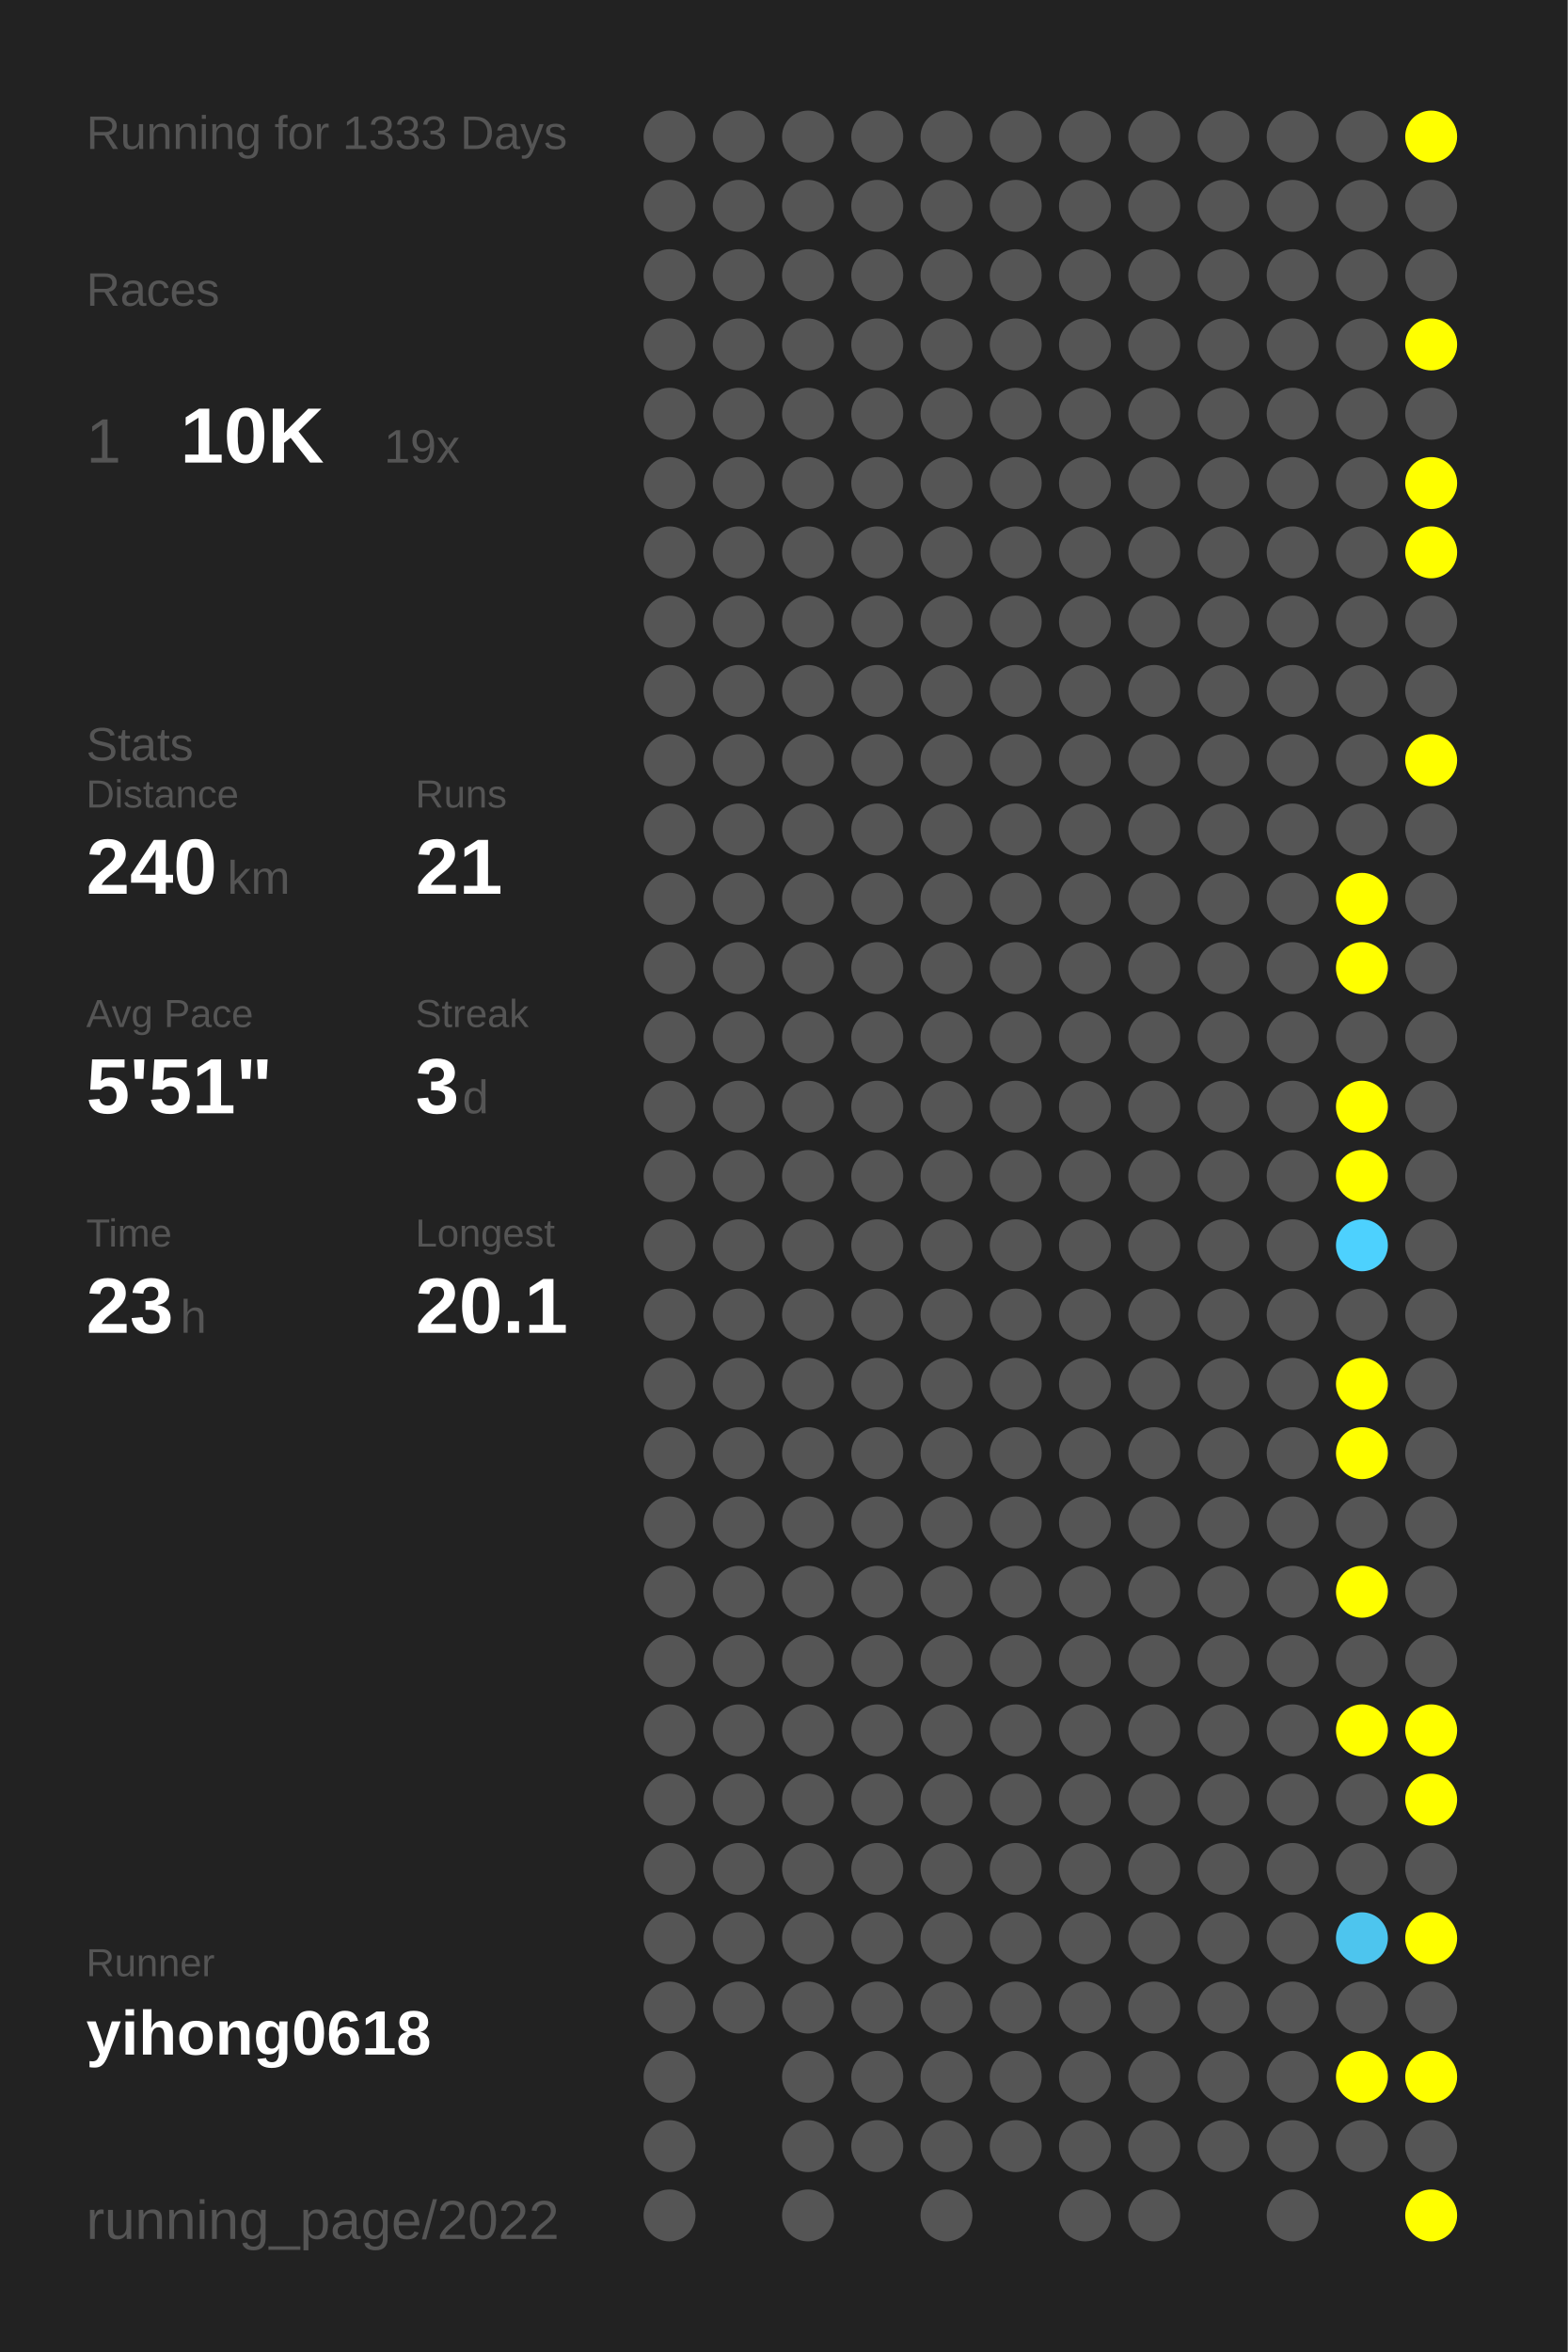
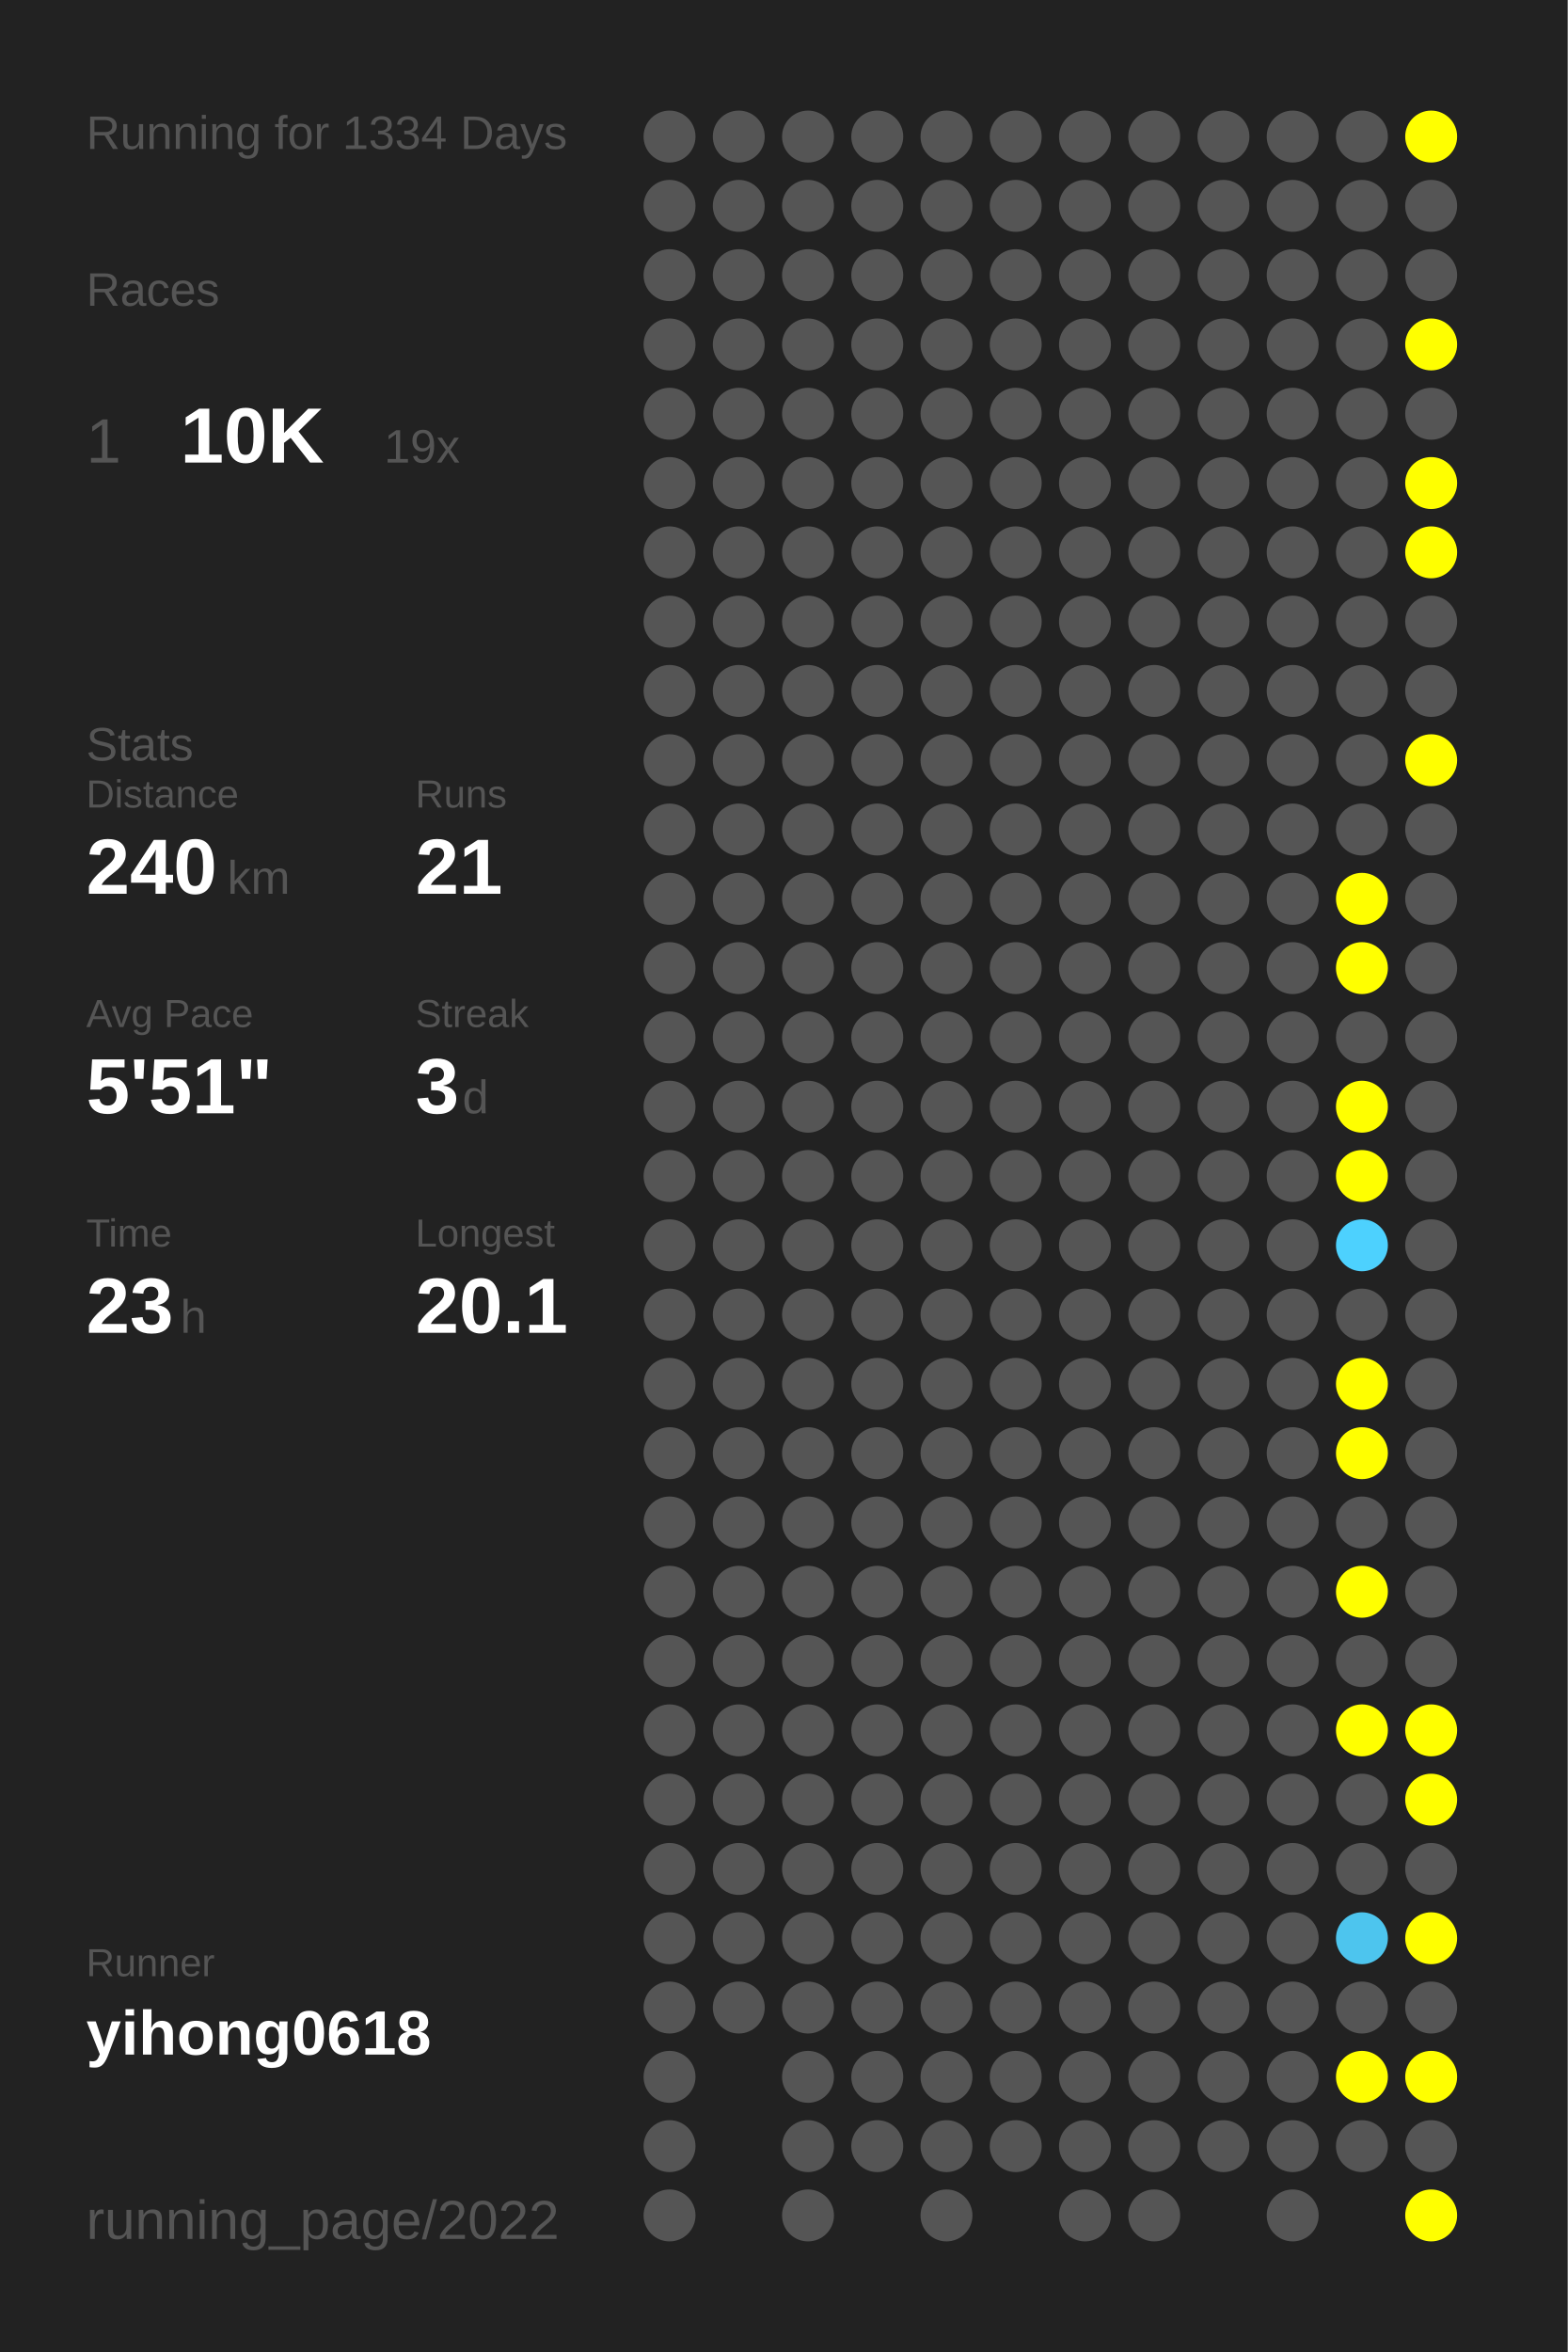
<svg xmlns="http://www.w3.org/2000/svg" baseProfile="full" height="300mm" version="1.1" viewBox="0,0,200,300" width="200mm">
  <defs />
  <rect fill="#222222" height="300" width="200" x="0" y="0" />
-   <text fill="#555555" style="font-size:6px; font-family:Arial;" x="11" y="19">Running for 1333 Days</text>
+   <text fill="#555555" style="font-size:6px; font-family:Arial;" x="11" y="19">Running for 1334 Days</text>
  <text fill="#555555" style="font-size:6px; font-family:Arial;" x="11" y="39">Races</text>
  <text fill="#555555" style="font-size:8px; font-family:Arial;" x="11" y="59">1</text>
  <text fill="#FFFFFF" style="font-size:10px; font-family:Arial; font-weight:bold;" x="23" y="59">10K</text>
  <text fill="#555555" style="font-size:6px; font-family:Arial;" x="49" y="59">19x</text>
  <text fill="#555555" style="font-size:6px; font-family:Arial;" x="11" y="97">Stats</text>
  <text fill="#555555" style="font-size:5px; font-family:Arial;" x="11" y="103">Distance</text>
  <text fill="#FFFFFF" style="font-size:10px; font-family:Arial; font-weight:bold;" x="11" y="114">240</text>
  <text fill="#555555" style="font-size:6px; font-family:Arial;" x="29" y="114">km</text>
  <text fill="#555555" style="font-size:5px; font-family:Arial;" x="53" y="103">Runs</text>
  <text fill="#FFFFFF" style="font-size:10px; font-family:Arial; font-weight:bold;" x="53" y="114">21</text>
  <text fill="#555555" style="font-size:5px; font-family:Arial;" x="11" y="131">Avg Pace</text>
  <text fill="#FFFFFF" style="font-size:10px; font-family:Arial; font-weight:bold;" x="11" y="142">5'51"</text>
  <text fill="#555555" style="font-size:5px; font-family:Arial;" x="53" y="131">Streak</text>
  <text fill="#FFFFFF" style="font-size:10px; font-family:Arial; font-weight:bold;" x="53" y="142">3</text>
  <text fill="#555555" style="font-size:6px; font-family:Arial;" x="59" y="142">d</text>
  <text fill="#555555" style="font-size:5px; font-family:Arial;" x="11" y="159">Time</text>
  <text fill="#FFFFFF" style="font-size:10px; font-family:Arial; font-weight:bold;" x="11" y="170">23</text>
  <text fill="#555555" style="font-size:6px; font-family:Arial;" x="23" y="170">h</text>
  <text fill="#555555" style="font-size:5px; font-family:Arial;" x="53" y="159">Longest</text>
  <text fill="#FFFFFF" style="font-size:10px; font-family:Arial; font-weight:bold;" x="53" y="170">20.1</text>
  <text fill="#555555" style="font-size:5px; font-family:Arial;" x="11" y="252.065">Runner</text>
  <text fill="#FFFFFF" style="font-size:8px; font-family:Arial; font-weight:bold;" x="11" y="262.065">yihong0618</text>
  <text fill="#555555" style="font-size:7px; font-family:Arial;" x="11" y="285.581">running_page/2022</text>
  <circle cx="85.417" cy="17.419" fill="#555555" r="3.312" />
  <circle cx="85.417" cy="26.258" fill="#555555" r="3.312" />
  <circle cx="85.417" cy="35.097" fill="#555555" r="3.312" />
  <circle cx="85.417" cy="43.935" fill="#555555" r="3.312" />
  <circle cx="85.417" cy="52.774" fill="#555555" r="3.312" />
  <circle cx="85.417" cy="61.613" fill="#555555" r="3.312" />
  <circle cx="85.417" cy="70.452" fill="#555555" r="3.312" />
  <circle cx="85.417" cy="79.29" fill="#555555" r="3.312" />
  <circle cx="85.417" cy="88.129" fill="#555555" r="3.312" />
  <circle cx="85.417" cy="96.968" fill="#555555" r="3.312" />
  <circle cx="85.417" cy="105.806" fill="#555555" r="3.312" />
  <circle cx="85.417" cy="114.645" fill="#555555" r="3.312" />
  <circle cx="85.417" cy="123.484" fill="#555555" r="3.312" />
  <circle cx="85.417" cy="132.323" fill="#555555" r="3.312" />
  <circle cx="85.417" cy="141.161" fill="#555555" r="3.312" />
  <circle cx="85.417" cy="150" fill="#555555" r="3.312" />
  <circle cx="85.417" cy="158.839" fill="#555555" r="3.312" />
  <circle cx="85.417" cy="167.677" fill="#555555" r="3.312" />
  <circle cx="85.417" cy="176.516" fill="#555555" r="3.312" />
  <circle cx="85.417" cy="185.355" fill="#555555" r="3.312" />
  <circle cx="85.417" cy="194.194" fill="#555555" r="3.312" />
  <circle cx="85.417" cy="203.032" fill="#555555" r="3.312" />
  <circle cx="85.417" cy="211.871" fill="#555555" r="3.312" />
  <circle cx="85.417" cy="220.71" fill="#555555" r="3.312" />
  <circle cx="85.417" cy="229.548" fill="#555555" r="3.312" />
  <circle cx="85.417" cy="238.387" fill="#555555" r="3.312" />
  <circle cx="85.417" cy="247.226" fill="#555555" r="3.312" />
  <circle cx="85.417" cy="256.065" fill="#555555" r="3.312" />
  <circle cx="85.417" cy="264.903" fill="#555555" r="3.312" />
  <circle cx="85.417" cy="273.742" fill="#555555" r="3.312" />
  <circle cx="85.417" cy="282.581" fill="#555555" r="3.312" />
  <circle cx="94.25" cy="17.419" fill="#555555" r="3.312" />
  <circle cx="94.25" cy="26.258" fill="#555555" r="3.312" />
  <circle cx="94.25" cy="35.097" fill="#555555" r="3.312" />
  <circle cx="94.25" cy="43.935" fill="#555555" r="3.312" />
  <circle cx="94.25" cy="52.774" fill="#555555" r="3.312" />
  <circle cx="94.25" cy="61.613" fill="#555555" r="3.312" />
  <circle cx="94.25" cy="70.452" fill="#555555" r="3.312" />
  <circle cx="94.25" cy="79.29" fill="#555555" r="3.312" />
  <circle cx="94.25" cy="88.129" fill="#555555" r="3.312" />
  <circle cx="94.25" cy="96.968" fill="#555555" r="3.312" />
  <circle cx="94.25" cy="105.806" fill="#555555" r="3.312" />
  <circle cx="94.25" cy="114.645" fill="#555555" r="3.312" />
  <circle cx="94.25" cy="123.484" fill="#555555" r="3.312" />
  <circle cx="94.25" cy="132.323" fill="#555555" r="3.312" />
  <circle cx="94.25" cy="141.161" fill="#555555" r="3.312" />
  <circle cx="94.25" cy="150" fill="#555555" r="3.312" />
  <circle cx="94.25" cy="158.839" fill="#555555" r="3.312" />
  <circle cx="94.25" cy="167.677" fill="#555555" r="3.312" />
  <circle cx="94.25" cy="176.516" fill="#555555" r="3.312" />
  <circle cx="94.25" cy="185.355" fill="#555555" r="3.312" />
  <circle cx="94.25" cy="194.194" fill="#555555" r="3.312" />
  <circle cx="94.25" cy="203.032" fill="#555555" r="3.312" />
  <circle cx="94.25" cy="211.871" fill="#555555" r="3.312" />
  <circle cx="94.25" cy="220.71" fill="#555555" r="3.312" />
  <circle cx="94.25" cy="229.548" fill="#555555" r="3.312" />
  <circle cx="94.25" cy="238.387" fill="#555555" r="3.312" />
  <circle cx="94.25" cy="247.226" fill="#555555" r="3.312" />
  <circle cx="94.25" cy="256.065" fill="#555555" r="3.312" />
  <circle cx="103.083" cy="17.419" fill="#555555" r="3.312" />
  <circle cx="103.083" cy="26.258" fill="#555555" r="3.312" />
  <circle cx="103.083" cy="35.097" fill="#555555" r="3.312" />
  <circle cx="103.083" cy="43.935" fill="#555555" r="3.312" />
  <circle cx="103.083" cy="52.774" fill="#555555" r="3.312" />
  <circle cx="103.083" cy="61.613" fill="#555555" r="3.312" />
  <circle cx="103.083" cy="70.452" fill="#555555" r="3.312" />
  <circle cx="103.083" cy="79.29" fill="#555555" r="3.312" />
  <circle cx="103.083" cy="88.129" fill="#555555" r="3.312" />
  <circle cx="103.083" cy="96.968" fill="#555555" r="3.312" />
  <circle cx="103.083" cy="105.806" fill="#555555" r="3.312" />
  <circle cx="103.083" cy="114.645" fill="#555555" r="3.312" />
  <circle cx="103.083" cy="123.484" fill="#555555" r="3.312" />
  <circle cx="103.083" cy="132.323" fill="#555555" r="3.312" />
  <circle cx="103.083" cy="141.161" fill="#555555" r="3.312" />
  <circle cx="103.083" cy="150" fill="#555555" r="3.312" />
  <circle cx="103.083" cy="158.839" fill="#555555" r="3.312" />
  <circle cx="103.083" cy="167.677" fill="#555555" r="3.312" />
  <circle cx="103.083" cy="176.516" fill="#555555" r="3.312" />
  <circle cx="103.083" cy="185.355" fill="#555555" r="3.312" />
  <circle cx="103.083" cy="194.194" fill="#555555" r="3.312" />
  <circle cx="103.083" cy="203.032" fill="#555555" r="3.312" />
  <circle cx="103.083" cy="211.871" fill="#555555" r="3.312" />
  <circle cx="103.083" cy="220.71" fill="#555555" r="3.312" />
  <circle cx="103.083" cy="229.548" fill="#555555" r="3.312" />
  <circle cx="103.083" cy="238.387" fill="#555555" r="3.312" />
  <circle cx="103.083" cy="247.226" fill="#555555" r="3.312" />
  <circle cx="103.083" cy="256.065" fill="#555555" r="3.312" />
  <circle cx="103.083" cy="264.903" fill="#555555" r="3.312" />
  <circle cx="103.083" cy="273.742" fill="#555555" r="3.312" />
  <circle cx="103.083" cy="282.581" fill="#555555" r="3.312" />
  <circle cx="111.917" cy="17.419" fill="#555555" r="3.312" />
  <circle cx="111.917" cy="26.258" fill="#555555" r="3.312" />
  <circle cx="111.917" cy="35.097" fill="#555555" r="3.312" />
  <circle cx="111.917" cy="43.935" fill="#555555" r="3.312" />
  <circle cx="111.917" cy="52.774" fill="#555555" r="3.312" />
  <circle cx="111.917" cy="61.613" fill="#555555" r="3.312" />
  <circle cx="111.917" cy="70.452" fill="#555555" r="3.312" />
  <circle cx="111.917" cy="79.29" fill="#555555" r="3.312" />
  <circle cx="111.917" cy="88.129" fill="#555555" r="3.312" />
  <circle cx="111.917" cy="96.968" fill="#555555" r="3.312" />
  <circle cx="111.917" cy="105.806" fill="#555555" r="3.312" />
  <circle cx="111.917" cy="114.645" fill="#555555" r="3.312" />
  <circle cx="111.917" cy="123.484" fill="#555555" r="3.312" />
  <circle cx="111.917" cy="132.323" fill="#555555" r="3.312" />
  <circle cx="111.917" cy="141.161" fill="#555555" r="3.312" />
  <circle cx="111.917" cy="150" fill="#555555" r="3.312" />
  <circle cx="111.917" cy="158.839" fill="#555555" r="3.312" />
  <circle cx="111.917" cy="167.677" fill="#555555" r="3.312" />
  <circle cx="111.917" cy="176.516" fill="#555555" r="3.312" />
  <circle cx="111.917" cy="185.355" fill="#555555" r="3.312" />
  <circle cx="111.917" cy="194.194" fill="#555555" r="3.312" />
  <circle cx="111.917" cy="203.032" fill="#555555" r="3.312" />
  <circle cx="111.917" cy="211.871" fill="#555555" r="3.312" />
  <circle cx="111.917" cy="220.71" fill="#555555" r="3.312" />
  <circle cx="111.917" cy="229.548" fill="#555555" r="3.312" />
  <circle cx="111.917" cy="238.387" fill="#555555" r="3.312" />
  <circle cx="111.917" cy="247.226" fill="#555555" r="3.312" />
  <circle cx="111.917" cy="256.065" fill="#555555" r="3.312" />
  <circle cx="111.917" cy="264.903" fill="#555555" r="3.312" />
  <circle cx="111.917" cy="273.742" fill="#555555" r="3.312" />
  <circle cx="120.75" cy="17.419" fill="#555555" r="3.312" />
  <circle cx="120.75" cy="26.258" fill="#555555" r="3.312" />
  <circle cx="120.75" cy="35.097" fill="#555555" r="3.312" />
  <circle cx="120.75" cy="43.935" fill="#555555" r="3.312" />
  <circle cx="120.75" cy="52.774" fill="#555555" r="3.312" />
  <circle cx="120.75" cy="61.613" fill="#555555" r="3.312" />
  <circle cx="120.75" cy="70.452" fill="#555555" r="3.312" />
  <circle cx="120.75" cy="79.29" fill="#555555" r="3.312" />
  <circle cx="120.75" cy="88.129" fill="#555555" r="3.312" />
  <circle cx="120.75" cy="96.968" fill="#555555" r="3.312" />
  <circle cx="120.75" cy="105.806" fill="#555555" r="3.312" />
  <circle cx="120.75" cy="114.645" fill="#555555" r="3.312" />
  <circle cx="120.75" cy="123.484" fill="#555555" r="3.312" />
  <circle cx="120.75" cy="132.323" fill="#555555" r="3.312" />
  <circle cx="120.75" cy="141.161" fill="#555555" r="3.312" />
  <circle cx="120.75" cy="150" fill="#555555" r="3.312" />
  <circle cx="120.75" cy="158.839" fill="#555555" r="3.312" />
  <circle cx="120.75" cy="167.677" fill="#555555" r="3.312" />
  <circle cx="120.75" cy="176.516" fill="#555555" r="3.312" />
  <circle cx="120.75" cy="185.355" fill="#555555" r="3.312" />
  <circle cx="120.75" cy="194.194" fill="#555555" r="3.312" />
  <circle cx="120.75" cy="203.032" fill="#555555" r="3.312" />
  <circle cx="120.75" cy="211.871" fill="#555555" r="3.312" />
  <circle cx="120.75" cy="220.71" fill="#555555" r="3.312" />
  <circle cx="120.75" cy="229.548" fill="#555555" r="3.312" />
  <circle cx="120.75" cy="238.387" fill="#555555" r="3.312" />
  <circle cx="120.75" cy="247.226" fill="#555555" r="3.312" />
  <circle cx="120.75" cy="256.065" fill="#555555" r="3.312" />
  <circle cx="120.75" cy="264.903" fill="#555555" r="3.312" />
  <circle cx="120.75" cy="273.742" fill="#555555" r="3.312" />
  <circle cx="120.75" cy="282.581" fill="#555555" r="3.312" />
  <circle cx="129.583" cy="17.419" fill="#555555" r="3.312" />
  <circle cx="129.583" cy="26.258" fill="#555555" r="3.312" />
  <circle cx="129.583" cy="35.097" fill="#555555" r="3.312" />
  <circle cx="129.583" cy="43.935" fill="#555555" r="3.312" />
  <circle cx="129.583" cy="52.774" fill="#555555" r="3.312" />
  <circle cx="129.583" cy="61.613" fill="#555555" r="3.312" />
  <circle cx="129.583" cy="70.452" fill="#555555" r="3.312" />
  <circle cx="129.583" cy="79.29" fill="#555555" r="3.312" />
  <circle cx="129.583" cy="88.129" fill="#555555" r="3.312" />
  <circle cx="129.583" cy="96.968" fill="#555555" r="3.312" />
  <circle cx="129.583" cy="105.806" fill="#555555" r="3.312" />
  <circle cx="129.583" cy="114.645" fill="#555555" r="3.312" />
  <circle cx="129.583" cy="123.484" fill="#555555" r="3.312" />
  <circle cx="129.583" cy="132.323" fill="#555555" r="3.312" />
  <circle cx="129.583" cy="141.161" fill="#555555" r="3.312" />
  <circle cx="129.583" cy="150" fill="#555555" r="3.312" />
  <circle cx="129.583" cy="158.839" fill="#555555" r="3.312" />
  <circle cx="129.583" cy="167.677" fill="#555555" r="3.312" />
  <circle cx="129.583" cy="176.516" fill="#555555" r="3.312" />
  <circle cx="129.583" cy="185.355" fill="#555555" r="3.312" />
  <circle cx="129.583" cy="194.194" fill="#555555" r="3.312" />
  <circle cx="129.583" cy="203.032" fill="#555555" r="3.312" />
  <circle cx="129.583" cy="211.871" fill="#555555" r="3.312" />
  <circle cx="129.583" cy="220.71" fill="#555555" r="3.312" />
  <circle cx="129.583" cy="229.548" fill="#555555" r="3.312" />
  <circle cx="129.583" cy="238.387" fill="#555555" r="3.312" />
  <circle cx="129.583" cy="247.226" fill="#555555" r="3.312" />
  <circle cx="129.583" cy="256.065" fill="#555555" r="3.312" />
  <circle cx="129.583" cy="264.903" fill="#555555" r="3.312" />
  <circle cx="129.583" cy="273.742" fill="#555555" r="3.312" />
  <circle cx="138.417" cy="17.419" fill="#555555" r="3.312" />
  <circle cx="138.417" cy="26.258" fill="#555555" r="3.312" />
  <circle cx="138.417" cy="35.097" fill="#555555" r="3.312" />
  <circle cx="138.417" cy="43.935" fill="#555555" r="3.312" />
  <circle cx="138.417" cy="52.774" fill="#555555" r="3.312" />
  <circle cx="138.417" cy="61.613" fill="#555555" r="3.312" />
  <circle cx="138.417" cy="70.452" fill="#555555" r="3.312" />
  <circle cx="138.417" cy="79.29" fill="#555555" r="3.312" />
  <circle cx="138.417" cy="88.129" fill="#555555" r="3.312" />
  <circle cx="138.417" cy="96.968" fill="#555555" r="3.312" />
  <circle cx="138.417" cy="105.806" fill="#555555" r="3.312" />
  <circle cx="138.417" cy="114.645" fill="#555555" r="3.312" />
  <circle cx="138.417" cy="123.484" fill="#555555" r="3.312" />
  <circle cx="138.417" cy="132.323" fill="#555555" r="3.312" />
  <circle cx="138.417" cy="141.161" fill="#555555" r="3.312" />
  <circle cx="138.417" cy="150" fill="#555555" r="3.312" />
  <circle cx="138.417" cy="158.839" fill="#555555" r="3.312" />
  <circle cx="138.417" cy="167.677" fill="#555555" r="3.312" />
  <circle cx="138.417" cy="176.516" fill="#555555" r="3.312" />
  <circle cx="138.417" cy="185.355" fill="#555555" r="3.312" />
  <circle cx="138.417" cy="194.194" fill="#555555" r="3.312" />
  <circle cx="138.417" cy="203.032" fill="#555555" r="3.312" />
  <circle cx="138.417" cy="211.871" fill="#555555" r="3.312" />
  <circle cx="138.417" cy="220.71" fill="#555555" r="3.312" />
  <circle cx="138.417" cy="229.548" fill="#555555" r="3.312" />
  <circle cx="138.417" cy="238.387" fill="#555555" r="3.312" />
  <circle cx="138.417" cy="247.226" fill="#555555" r="3.312" />
  <circle cx="138.417" cy="256.065" fill="#555555" r="3.312" />
  <circle cx="138.417" cy="264.903" fill="#555555" r="3.312" />
  <circle cx="138.417" cy="273.742" fill="#555555" r="3.312" />
  <circle cx="138.417" cy="282.581" fill="#555555" r="3.312" />
  <circle cx="147.25" cy="17.419" fill="#555555" r="3.312" />
  <circle cx="147.25" cy="26.258" fill="#555555" r="3.312" />
  <circle cx="147.25" cy="35.097" fill="#555555" r="3.312" />
  <circle cx="147.25" cy="43.935" fill="#555555" r="3.312" />
  <circle cx="147.25" cy="52.774" fill="#555555" r="3.312" />
  <circle cx="147.25" cy="61.613" fill="#555555" r="3.312" />
  <circle cx="147.25" cy="70.452" fill="#555555" r="3.312" />
  <circle cx="147.25" cy="79.29" fill="#555555" r="3.312" />
  <circle cx="147.25" cy="88.129" fill="#555555" r="3.312" />
  <circle cx="147.25" cy="96.968" fill="#555555" r="3.312" />
  <circle cx="147.25" cy="105.806" fill="#555555" r="3.312" />
  <circle cx="147.25" cy="114.645" fill="#555555" r="3.312" />
  <circle cx="147.25" cy="123.484" fill="#555555" r="3.312" />
  <circle cx="147.25" cy="132.323" fill="#555555" r="3.312" />
  <circle cx="147.25" cy="141.161" fill="#555555" r="3.312" />
  <circle cx="147.25" cy="150" fill="#555555" r="3.312" />
  <circle cx="147.25" cy="158.839" fill="#555555" r="3.312" />
  <circle cx="147.25" cy="167.677" fill="#555555" r="3.312" />
  <circle cx="147.25" cy="176.516" fill="#555555" r="3.312" />
  <circle cx="147.25" cy="185.355" fill="#555555" r="3.312" />
  <circle cx="147.25" cy="194.194" fill="#555555" r="3.312" />
  <circle cx="147.25" cy="203.032" fill="#555555" r="3.312" />
  <circle cx="147.25" cy="211.871" fill="#555555" r="3.312" />
  <circle cx="147.25" cy="220.71" fill="#555555" r="3.312" />
  <circle cx="147.25" cy="229.548" fill="#555555" r="3.312" />
  <circle cx="147.25" cy="238.387" fill="#555555" r="3.312" />
  <circle cx="147.25" cy="247.226" fill="#555555" r="3.312" />
  <circle cx="147.25" cy="256.065" fill="#555555" r="3.312" />
  <circle cx="147.25" cy="264.903" fill="#555555" r="3.312" />
  <circle cx="147.25" cy="273.742" fill="#555555" r="3.312" />
  <circle cx="147.25" cy="282.581" fill="#555555" r="3.312" />
  <circle cx="156.083" cy="17.419" fill="#555555" r="3.312" />
  <circle cx="156.083" cy="26.258" fill="#555555" r="3.312" />
  <circle cx="156.083" cy="35.097" fill="#555555" r="3.312" />
  <circle cx="156.083" cy="43.935" fill="#555555" r="3.312" />
  <circle cx="156.083" cy="52.774" fill="#555555" r="3.312" />
  <circle cx="156.083" cy="61.613" fill="#555555" r="3.312" />
  <circle cx="156.083" cy="70.452" fill="#555555" r="3.312" />
  <circle cx="156.083" cy="79.29" fill="#555555" r="3.312" />
  <circle cx="156.083" cy="88.129" fill="#555555" r="3.312" />
  <circle cx="156.083" cy="96.968" fill="#555555" r="3.312" />
  <circle cx="156.083" cy="105.806" fill="#555555" r="3.312" />
  <circle cx="156.083" cy="114.645" fill="#555555" r="3.312" />
  <circle cx="156.083" cy="123.484" fill="#555555" r="3.312" />
  <circle cx="156.083" cy="132.323" fill="#555555" r="3.312" />
  <circle cx="156.083" cy="141.161" fill="#555555" r="3.312" />
  <circle cx="156.083" cy="150" fill="#555555" r="3.312" />
  <circle cx="156.083" cy="158.839" fill="#555555" r="3.312" />
  <circle cx="156.083" cy="167.677" fill="#555555" r="3.312" />
  <circle cx="156.083" cy="176.516" fill="#555555" r="3.312" />
  <circle cx="156.083" cy="185.355" fill="#555555" r="3.312" />
  <circle cx="156.083" cy="194.194" fill="#555555" r="3.312" />
  <circle cx="156.083" cy="203.032" fill="#555555" r="3.312" />
  <circle cx="156.083" cy="211.871" fill="#555555" r="3.312" />
  <circle cx="156.083" cy="220.71" fill="#555555" r="3.312" />
  <circle cx="156.083" cy="229.548" fill="#555555" r="3.312" />
  <circle cx="156.083" cy="238.387" fill="#555555" r="3.312" />
  <circle cx="156.083" cy="247.226" fill="#555555" r="3.312" />
  <circle cx="156.083" cy="256.065" fill="#555555" r="3.312" />
  <circle cx="156.083" cy="264.903" fill="#555555" r="3.312" />
  <circle cx="156.083" cy="273.742" fill="#555555" r="3.312" />
  <circle cx="164.917" cy="17.419" fill="#555555" r="3.312" />
  <circle cx="164.917" cy="26.258" fill="#555555" r="3.312" />
  <circle cx="164.917" cy="35.097" fill="#555555" r="3.312" />
  <circle cx="164.917" cy="43.935" fill="#555555" r="3.312" />
  <circle cx="164.917" cy="52.774" fill="#555555" r="3.312" />
  <circle cx="164.917" cy="61.613" fill="#555555" r="3.312" />
  <circle cx="164.917" cy="70.452" fill="#555555" r="3.312" />
  <circle cx="164.917" cy="79.29" fill="#555555" r="3.312" />
  <circle cx="164.917" cy="88.129" fill="#555555" r="3.312" />
  <circle cx="164.917" cy="96.968" fill="#555555" r="3.312" />
  <circle cx="164.917" cy="105.806" fill="#555555" r="3.312" />
  <circle cx="164.917" cy="114.645" fill="#555555" r="3.312" />
  <circle cx="164.917" cy="123.484" fill="#555555" r="3.312" />
  <circle cx="164.917" cy="132.323" fill="#555555" r="3.312" />
  <circle cx="164.917" cy="141.161" fill="#555555" r="3.312" />
  <circle cx="164.917" cy="150" fill="#555555" r="3.312" />
  <circle cx="164.917" cy="158.839" fill="#555555" r="3.312" />
  <circle cx="164.917" cy="167.677" fill="#555555" r="3.312" />
  <circle cx="164.917" cy="176.516" fill="#555555" r="3.312" />
  <circle cx="164.917" cy="185.355" fill="#555555" r="3.312" />
  <circle cx="164.917" cy="194.194" fill="#555555" r="3.312" />
  <circle cx="164.917" cy="203.032" fill="#555555" r="3.312" />
  <circle cx="164.917" cy="211.871" fill="#555555" r="3.312" />
  <circle cx="164.917" cy="220.71" fill="#555555" r="3.312" />
  <circle cx="164.917" cy="229.548" fill="#555555" r="3.312" />
  <circle cx="164.917" cy="238.387" fill="#555555" r="3.312" />
  <circle cx="164.917" cy="247.226" fill="#555555" r="3.312" />
  <circle cx="164.917" cy="256.065" fill="#555555" r="3.312" />
  <circle cx="164.917" cy="264.903" fill="#555555" r="3.312" />
  <circle cx="164.917" cy="273.742" fill="#555555" r="3.312" />
  <circle cx="164.917" cy="282.581" fill="#555555" r="3.312" />
  <circle cx="173.75" cy="17.419" fill="#555555" r="3.312" />
  <circle cx="173.75" cy="26.258" fill="#555555" r="3.312" />
  <circle cx="173.75" cy="35.097" fill="#555555" r="3.312" />
  <circle cx="173.75" cy="43.935" fill="#555555" r="3.312" />
  <circle cx="173.75" cy="52.774" fill="#555555" r="3.312" />
  <circle cx="173.75" cy="61.613" fill="#555555" r="3.312" />
  <circle cx="173.75" cy="70.452" fill="#555555" r="3.312" />
  <circle cx="173.75" cy="79.29" fill="#555555" r="3.312" />
  <circle cx="173.75" cy="88.129" fill="#555555" r="3.312" />
  <circle cx="173.75" cy="96.968" fill="#555555" r="3.312" />
  <circle cx="173.75" cy="105.806" fill="#555555" r="3.312" />
  <circle cx="173.75" cy="114.645" fill="#FFFF00" r="3.312" />
  <circle cx="173.75" cy="123.484" fill="#FFFF00" r="3.312" />
  <circle cx="173.75" cy="132.323" fill="#555555" r="3.312" />
  <circle cx="173.75" cy="141.161" fill="#FFFF00" r="3.312" />
  <circle cx="173.75" cy="150" fill="#FFFF00" r="3.312" />
  <circle cx="173.75" cy="158.839" fill="#4dd1fe" r="3.312" />
  <circle cx="173.75" cy="167.677" fill="#555555" r="3.312" />
  <circle cx="173.75" cy="176.516" fill="#FFFF00" r="3.312" />
  <circle cx="173.75" cy="185.355" fill="#FFFF00" r="3.312" />
  <circle cx="173.75" cy="194.194" fill="#555555" r="3.312" />
  <circle cx="173.75" cy="203.032" fill="#FFFF00" r="3.312" />
  <circle cx="173.75" cy="211.871" fill="#555555" r="3.312" />
  <circle cx="173.75" cy="220.71" fill="#FFFF00" r="3.312" />
  <circle cx="173.75" cy="229.548" fill="#555555" r="3.312" />
  <circle cx="173.75" cy="238.387" fill="#555555" r="3.312" />
  <circle cx="173.75" cy="247.226" fill="#4dc5ee" r="3.312" />
  <circle cx="173.75" cy="256.065" fill="#555555" r="3.312" />
  <circle cx="173.75" cy="264.903" fill="#FFFF00" r="3.312" />
  <circle cx="173.75" cy="273.742" fill="#555555" r="3.312" />
  <circle cx="182.583" cy="17.419" fill="#FFFF00" r="3.312" />
  <circle cx="182.583" cy="26.258" fill="#555555" r="3.312" />
  <circle cx="182.583" cy="35.097" fill="#555555" r="3.312" />
  <circle cx="182.583" cy="43.935" fill="#FFFF00" r="3.312" />
  <circle cx="182.583" cy="52.774" fill="#555555" r="3.312" />
  <circle cx="182.583" cy="61.613" fill="#FFFF00" r="3.312" />
  <circle cx="182.583" cy="70.452" fill="#FFFF00" r="3.312" />
  <circle cx="182.583" cy="79.29" fill="#555555" r="3.312" />
  <circle cx="182.583" cy="88.129" fill="#555555" r="3.312" />
  <circle cx="182.583" cy="96.968" fill="#FFFF00" r="3.312" />
  <circle cx="182.583" cy="105.806" fill="#555555" r="3.312" />
  <circle cx="182.583" cy="114.645" fill="#555555" r="3.312" />
  <circle cx="182.583" cy="123.484" fill="#555555" r="3.312" />
  <circle cx="182.583" cy="132.323" fill="#555555" r="3.312" />
  <circle cx="182.583" cy="141.161" fill="#555555" r="3.312" />
  <circle cx="182.583" cy="150" fill="#555555" r="3.312" />
  <circle cx="182.583" cy="158.839" fill="#555555" r="3.312" />
  <circle cx="182.583" cy="167.677" fill="#555555" r="3.312" />
  <circle cx="182.583" cy="176.516" fill="#555555" r="3.312" />
  <circle cx="182.583" cy="185.355" fill="#555555" r="3.312" />
  <circle cx="182.583" cy="194.194" fill="#555555" r="3.312" />
  <circle cx="182.583" cy="203.032" fill="#555555" r="3.312" />
  <circle cx="182.583" cy="211.871" fill="#555555" r="3.312" />
  <circle cx="182.583" cy="220.71" fill="#FFFF00" r="3.312" />
  <circle cx="182.583" cy="229.548" fill="#FFFF00" r="3.312" />
  <circle cx="182.583" cy="238.387" fill="#555555" r="3.312" />
  <circle cx="182.583" cy="247.226" fill="#FFFF00" r="3.312" />
  <circle cx="182.583" cy="256.065" fill="#555555" r="3.312" />
  <circle cx="182.583" cy="264.903" fill="#FFFF00" r="3.312" />
  <circle cx="182.583" cy="273.742" fill="#555555" r="3.312" />
  <circle cx="182.583" cy="282.581" fill="#FFFF00" r="3.312" />
</svg>
